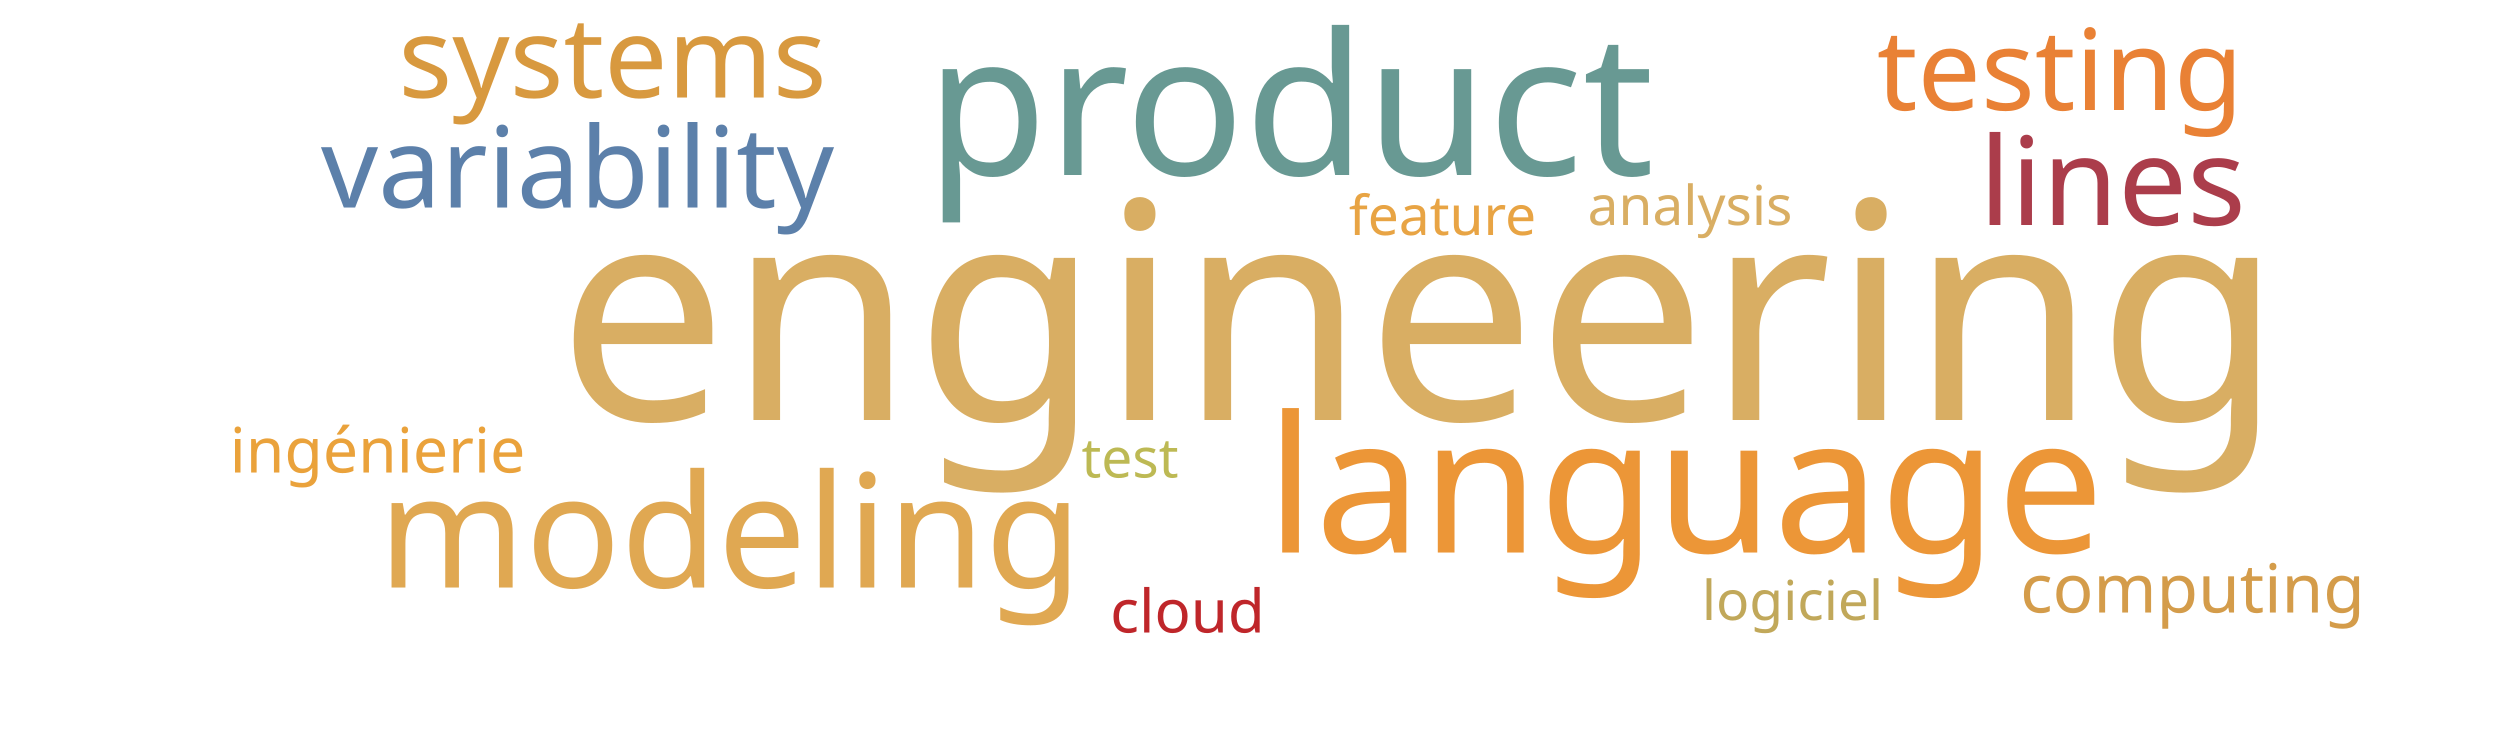
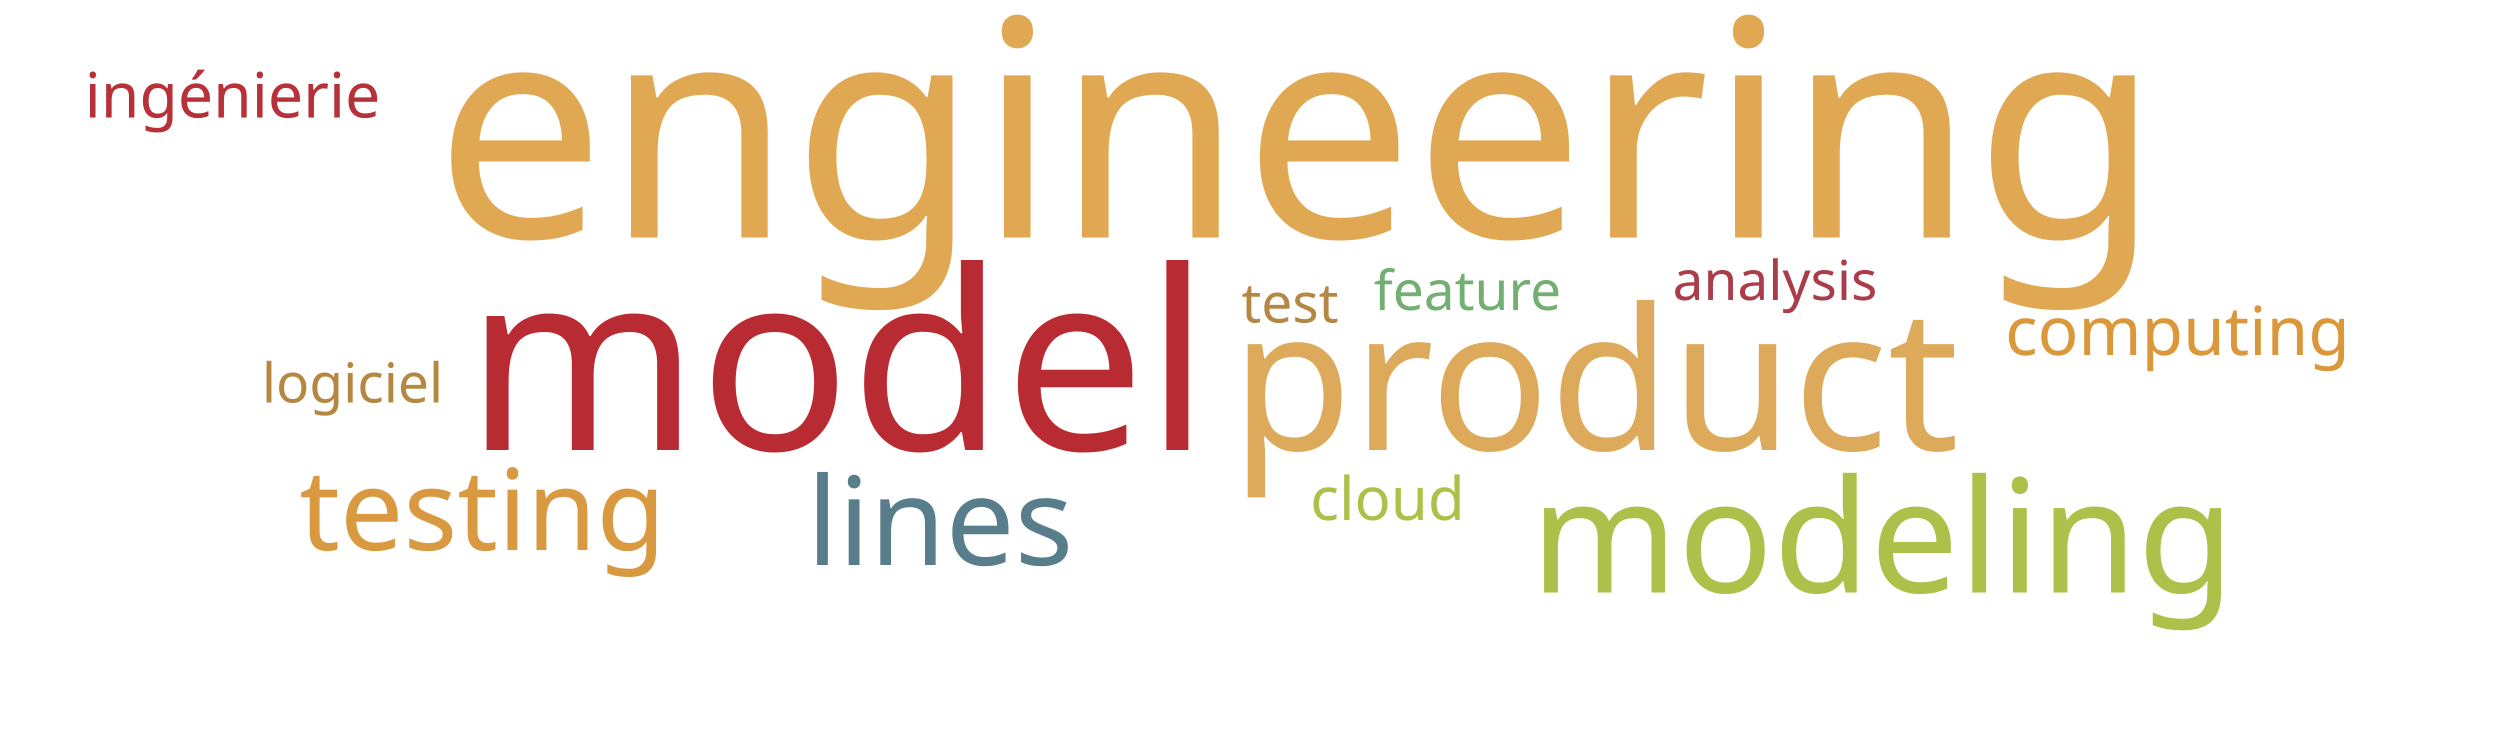
<svg xmlns="http://www.w3.org/2000/svg" width="1000" height="300">
  <g transform="translate(500, 150)">
-     <text text-anchor="middle" style="font-family: Impact; font-size: 121px; fill: #d9ae63" transform="translate(68,18)rotate(0)">engineering</text>
-     <text text-anchor="middle" style="font-family: Impact; font-size: 79px; fill: #689993" transform="translate(16,-80)rotate(0)">product</text>
-     <text text-anchor="middle" style="font-family: Impact; font-size: 76px; fill: #ec9637" transform="translate(174,71)rotate(0)">language</text>
-     <text text-anchor="middle" style="font-family: Impact; font-size: 63px; fill: #e0a852" transform="translate(-208,85)rotate(0)">modeling</text>
-     <text text-anchor="middle" style="font-family: Impact; font-size: 49px; fill: #ab3d4b" transform="translate(345,-60)rotate(0)">lines</text>
-     <text text-anchor="middle" style="font-family: Impact; font-size: 45px; fill: #e98135" transform="translate(324,-106)rotate(0)">testing</text>
-     <text text-anchor="middle" style="font-family: Impact; font-size: 45px; fill: #5c80aa" transform="translate(-269,-67)rotate(0)">variability</text>
-     <text text-anchor="middle" style="font-family: Impact; font-size: 45px; fill: #d8993f" transform="translate(-255,-111)rotate(0)">systems</text>
-     <text text-anchor="middle" style="font-family: Impact; font-size: 27px; fill: #d49c4a" transform="translate(377,95)rotate(0)">computing</text>
-     <text text-anchor="middle" style="font-family: Impact; font-size: 25px; fill: #eaa23b" transform="translate(-349,39)rotate(0)">ingénierie</text>
-     <text text-anchor="middle" style="font-family: Impact; font-size: 24px; fill: #bf262a" transform="translate(-25,103)rotate(0)">cloud</text>
-     <text text-anchor="middle" style="font-family: Impact; font-size: 22px; fill: #bdb954" transform="translate(-48,41)rotate(0)">test</text>
-     <text text-anchor="middle" style="font-family: Impact; font-size: 22px; fill: #c1a85a" transform="translate(217,98)rotate(0)">logiciel</text>
-     <text text-anchor="middle" style="font-family: Impact; font-size: 22px; fill: #e8a444" transform="translate(77,-56)rotate(0)">feature</text>
-     <text text-anchor="middle" style="font-family: Impact; font-size: 22px; fill: #d9ae63" transform="translate(176,-60)rotate(0)">analysis</text>
+     <text text-anchor="middle" style="font-family: Impact; font-size: 121px; fill: #e0a852" transform="translate(19,-55)rotate(0)">engineering</text>
+     <text text-anchor="middle" style="font-family: Impact; font-size: 100px; fill: #b92b32" transform="translate(-165,30)rotate(0)">model</text>
+     <text text-anchor="middle" style="font-family: Impact; font-size: 79px; fill: #ddaa5c" transform="translate(138,30)rotate(0)">product</text>
+     <text text-anchor="middle" style="font-family: Impact; font-size: 63px; fill: #adc14a" transform="translate(253,87)rotate(0)">modeling</text>
+     <text text-anchor="middle" style="font-family: Impact; font-size: 49px; fill: #587e8c" transform="translate(-124,76)rotate(0)">lines</text>
+     <text text-anchor="middle" style="font-family: Impact; font-size: 45px; fill: #d89940" transform="translate(-307,70)rotate(0)">testing</text>
+     <text text-anchor="middle" style="font-family: Impact; font-size: 27px; fill: #da983a" transform="translate(371,-8)rotate(0)">computing</text>
+     <text text-anchor="middle" style="font-family: Impact; font-size: 25px; fill: #b63138" transform="translate(-407,-103)rotate(0)">ingénierie</text>
+     <text text-anchor="middle" style="font-family: Impact; font-size: 24px; fill: #adc14a" transform="translate(55,58)rotate(0)">cloud</text>
+     <text text-anchor="middle" style="font-family: Impact; font-size: 22px; fill: #b48742" transform="translate(16,-21)rotate(0)">test</text>
+     <text text-anchor="middle" style="font-family: Impact; font-size: 22px; fill: #b58842" transform="translate(-359,11)rotate(0)">logiciel</text>
+     <text text-anchor="middle" style="font-family: Impact; font-size: 22px; fill: #73ae72" transform="translate(87,-26)rotate(0)">feature</text>
+     <text text-anchor="middle" style="font-family: Impact; font-size: 22px; fill: #ab3d4b" transform="translate(210,-30)rotate(0)">analysis</text>
  </g>
</svg>
